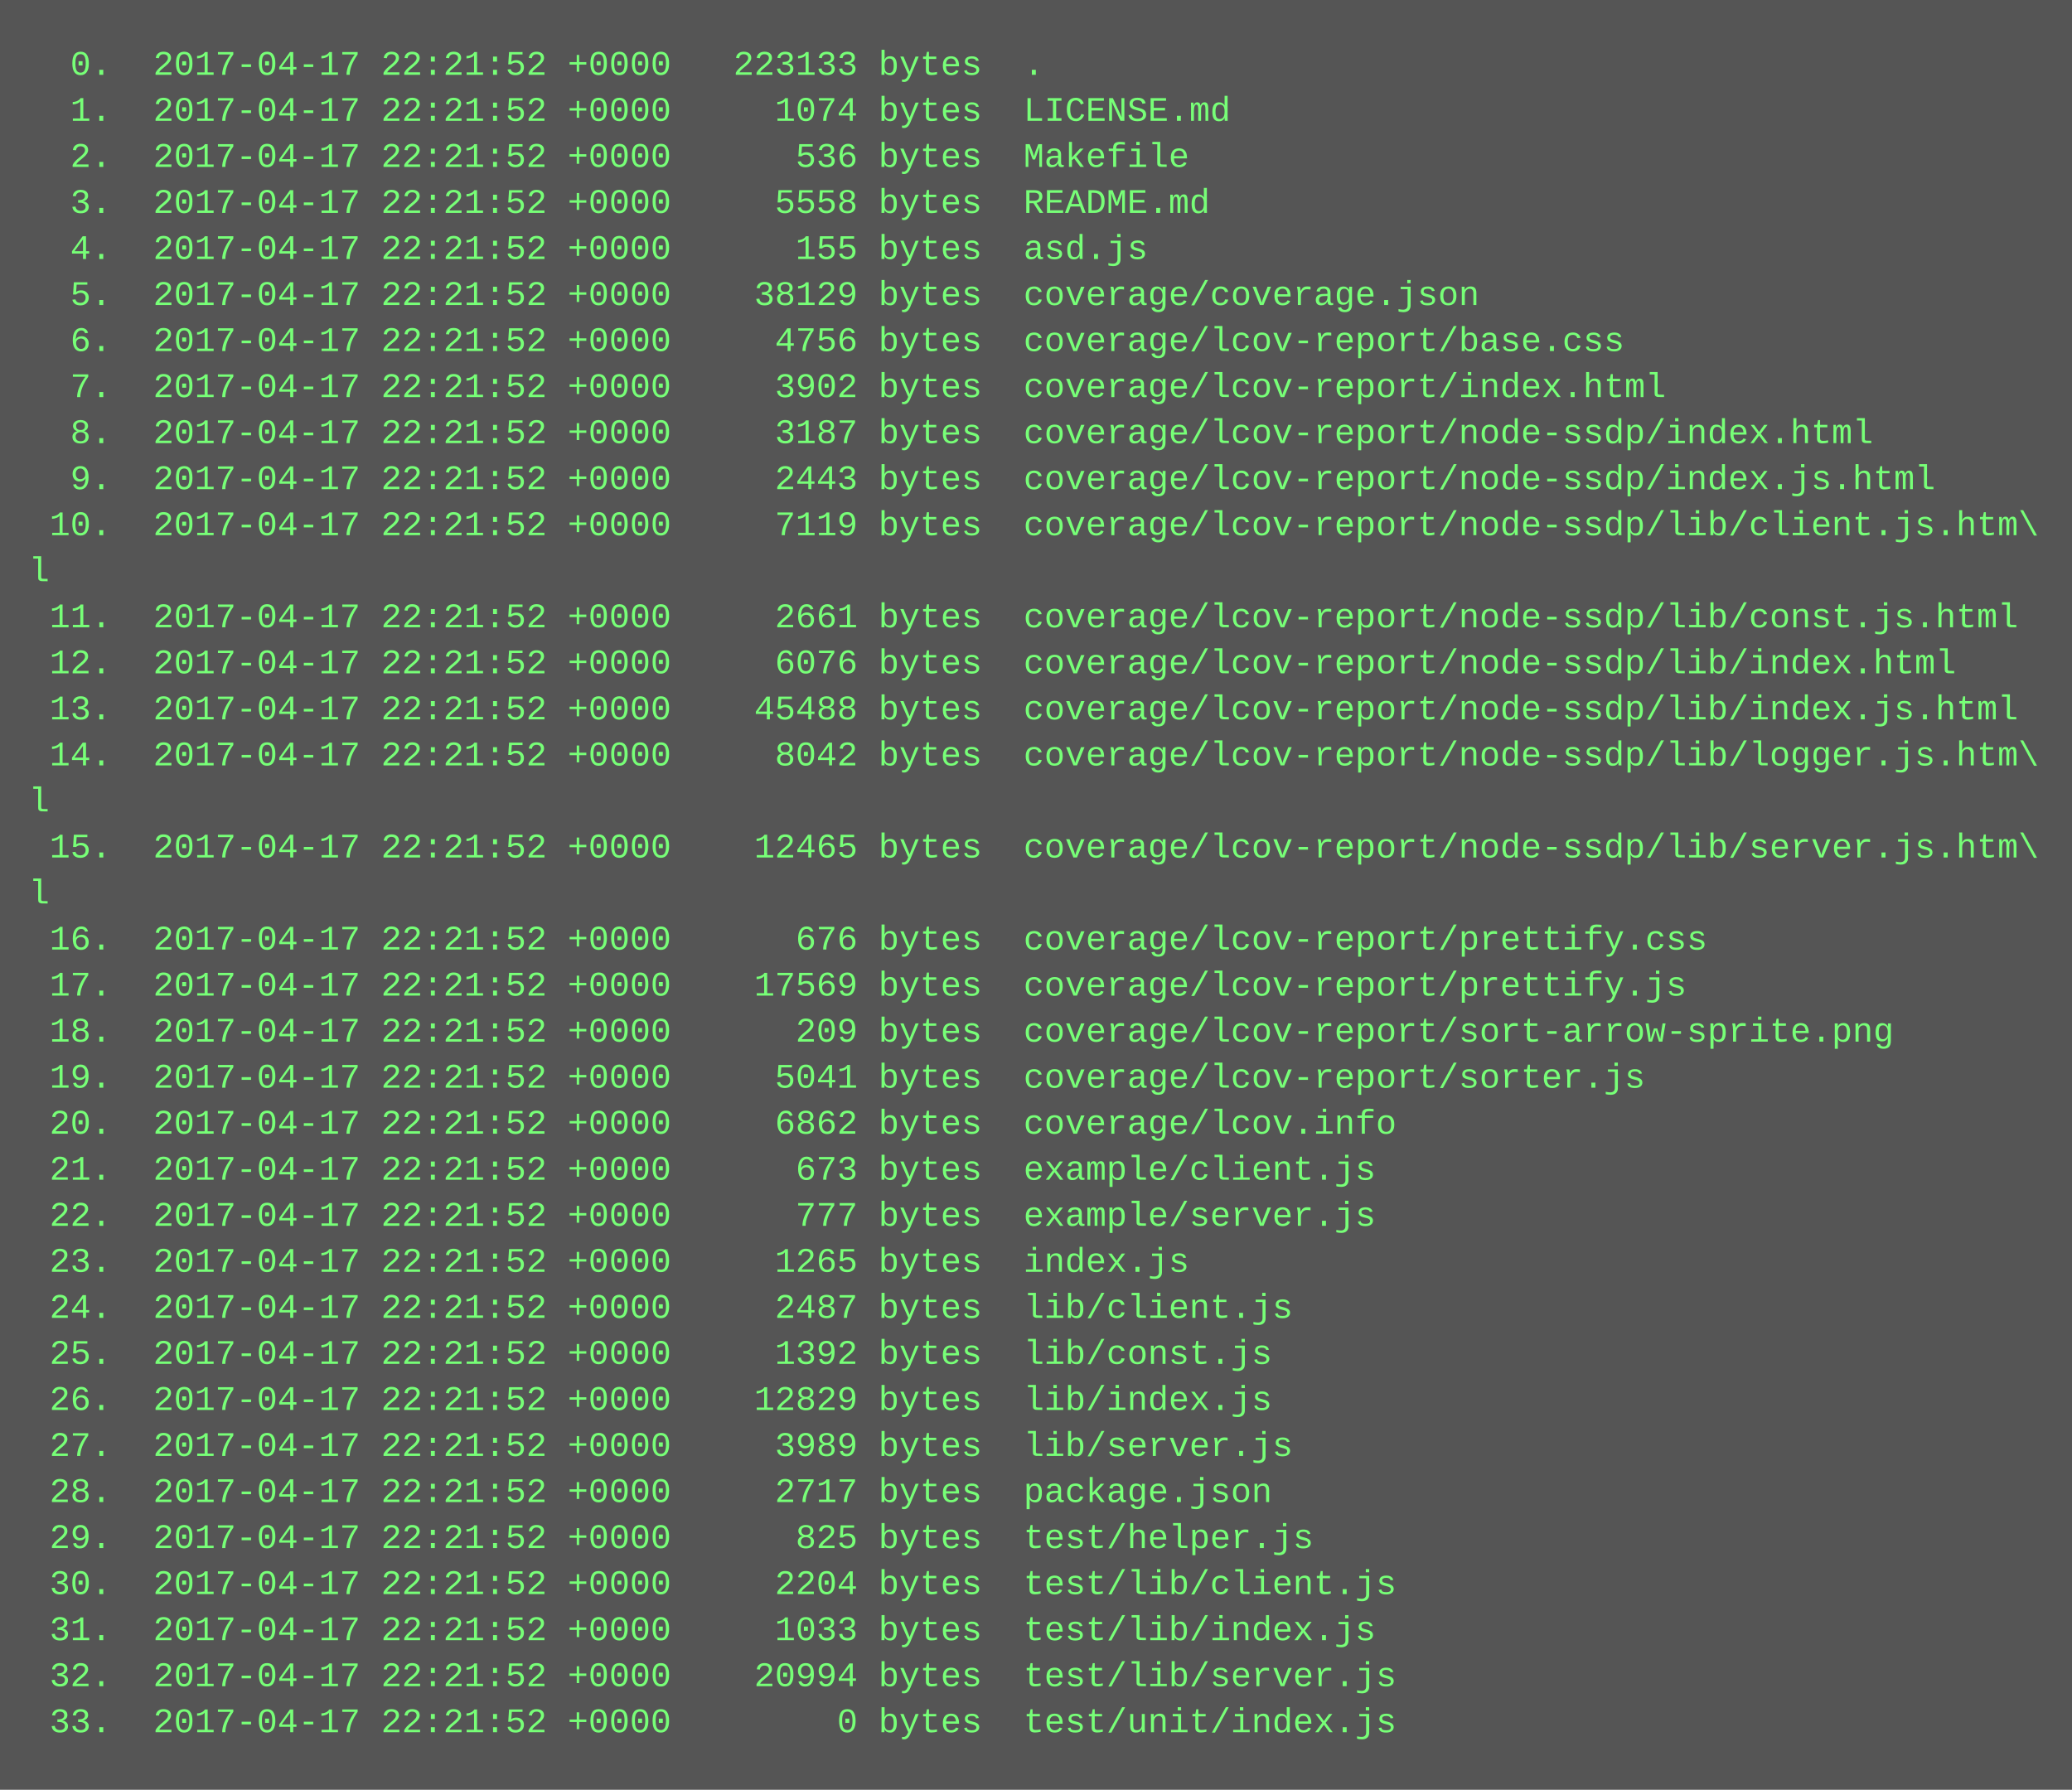
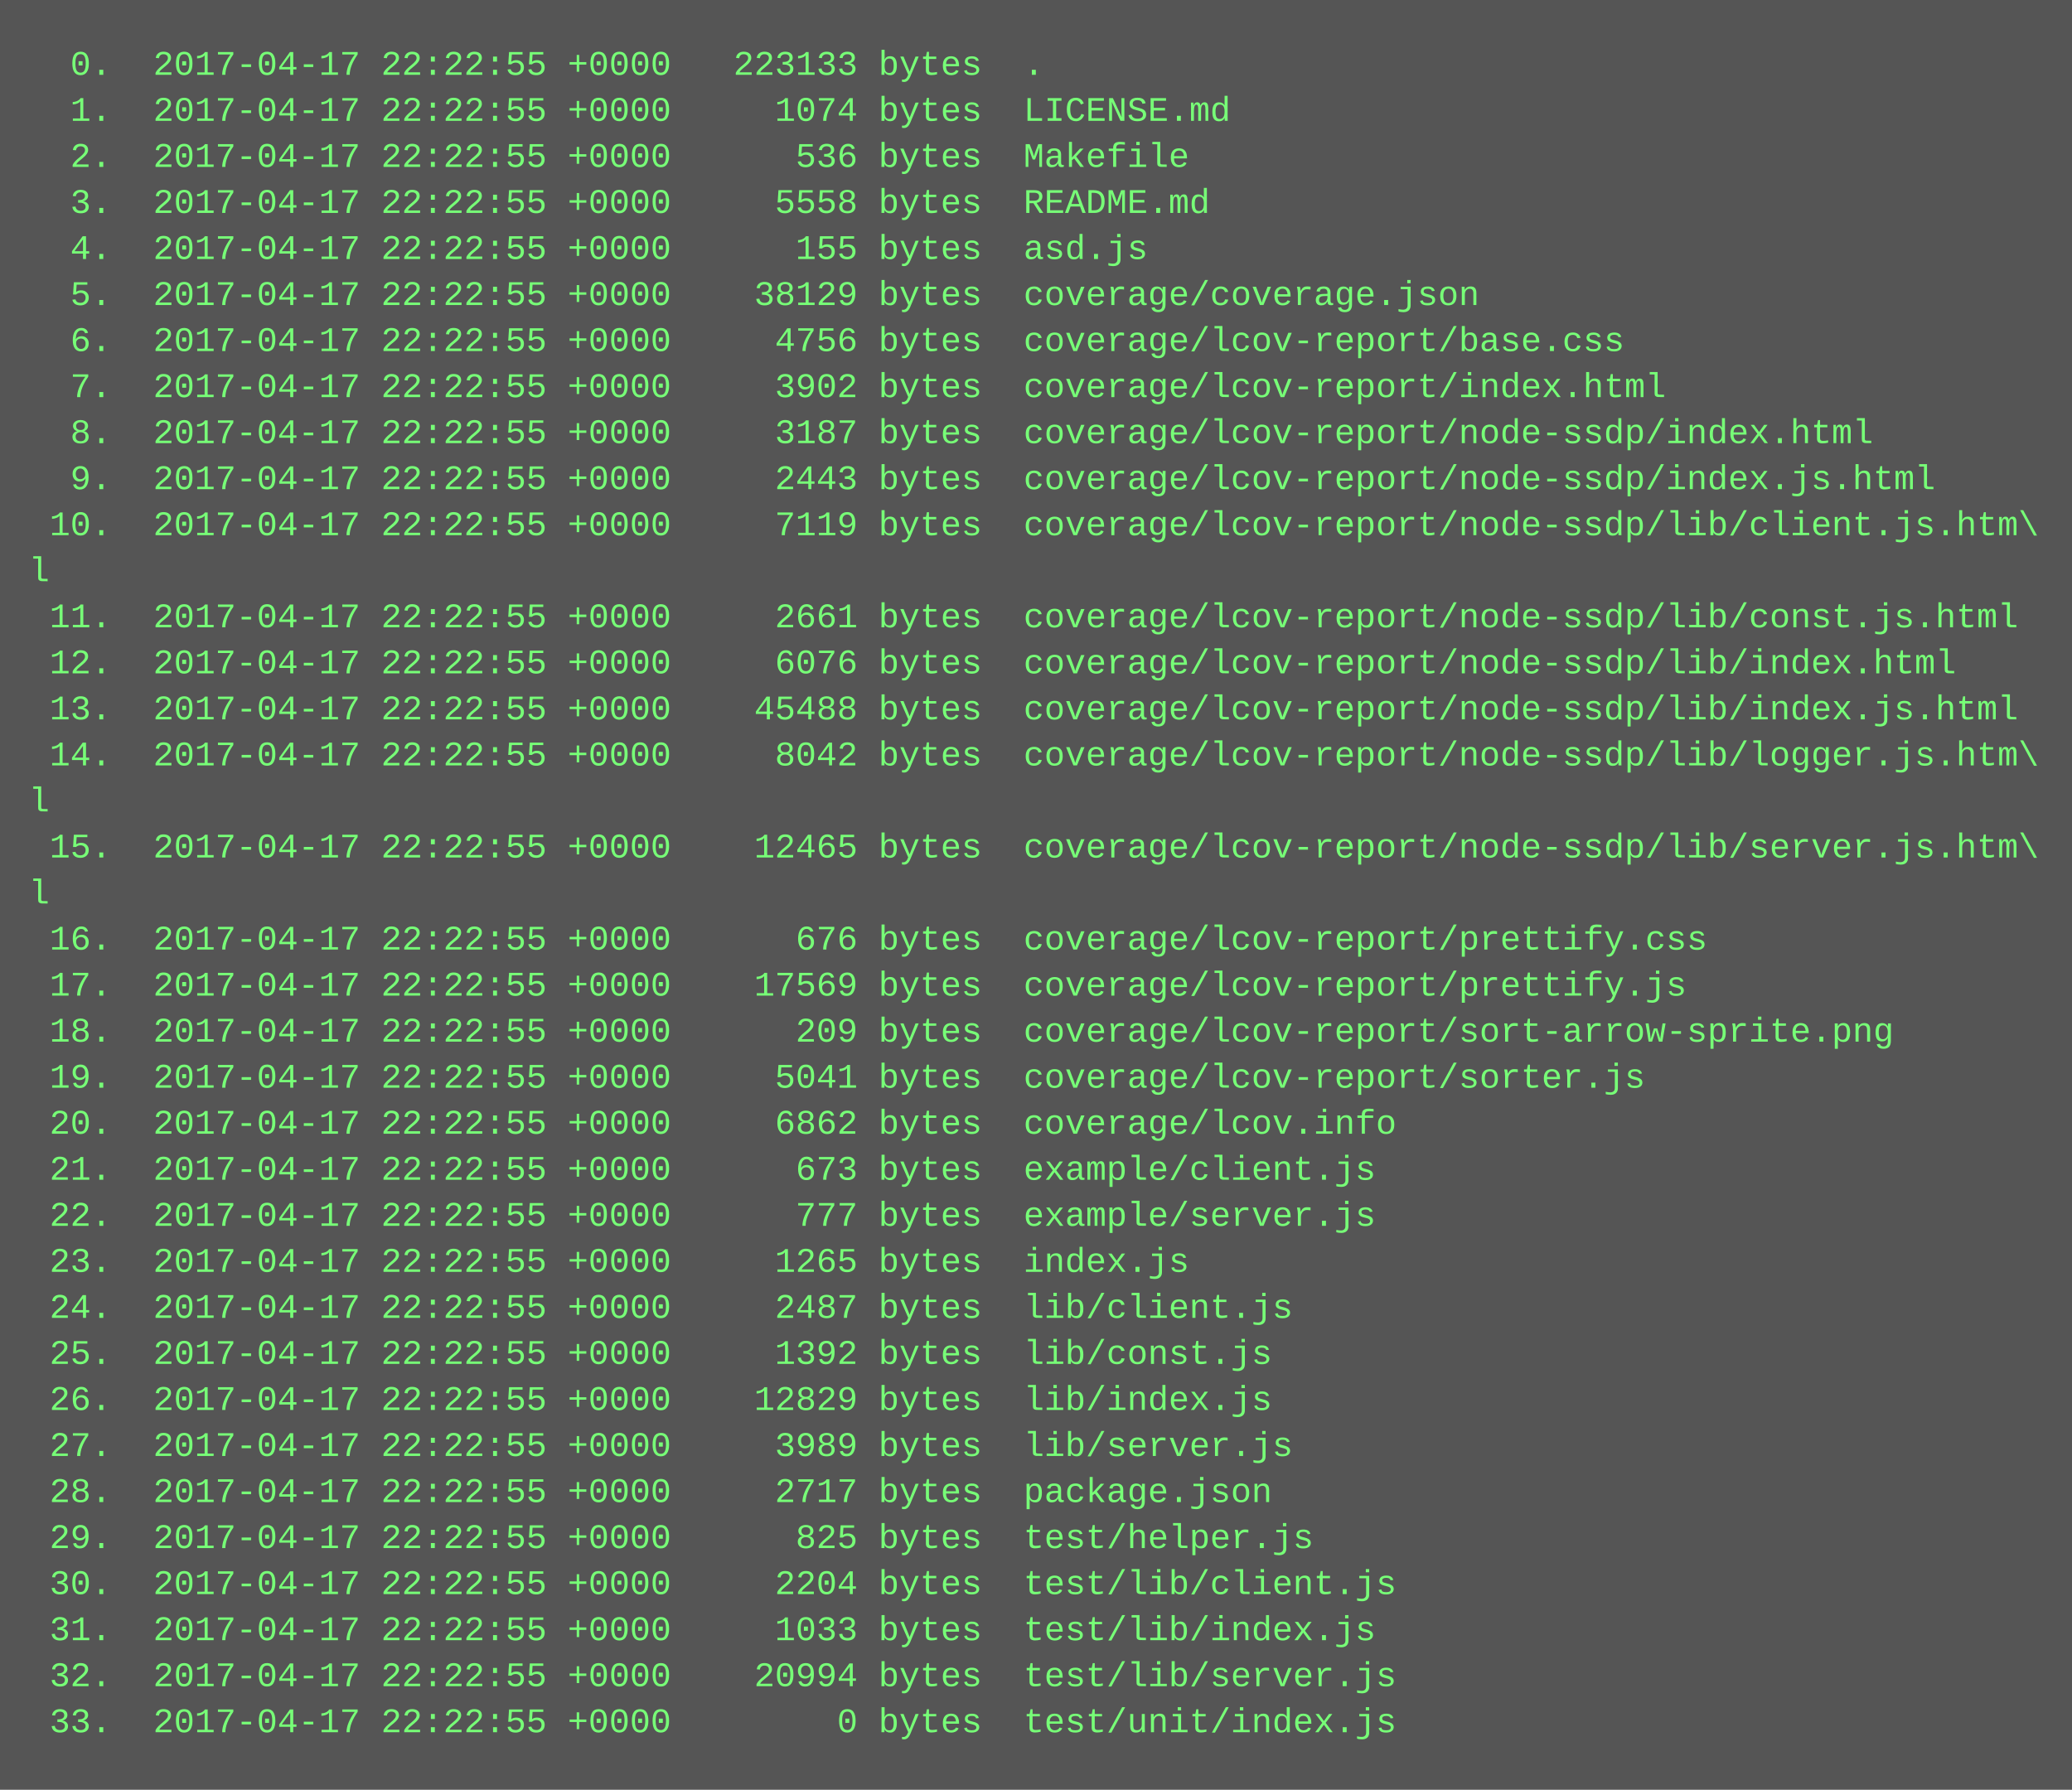
<svg xmlns="http://www.w3.org/2000/svg" height="622" width="720">
  <rect height="622" fill="#555" width="720" />
  <text fill="#7f7" font-family="Courier New" font-size="12" xml:space="preserve">
-     <tspan x="10" y="26">  0.  2017-04-17 22:21:52 +0000   223133 bytes  .</tspan>
-     <tspan x="10" y="42">  1.  2017-04-17 22:21:52 +0000     1074 bytes  LICENSE.md</tspan>
-     <tspan x="10" y="58">  2.  2017-04-17 22:21:52 +0000      536 bytes  Makefile</tspan>
-     <tspan x="10" y="74">  3.  2017-04-17 22:21:52 +0000     5558 bytes  README.md</tspan>
-     <tspan x="10" y="90">  4.  2017-04-17 22:21:52 +0000      155 bytes  asd.js</tspan>
-     <tspan x="10" y="106">  5.  2017-04-17 22:21:52 +0000    38129 bytes  coverage/coverage.json</tspan>
-     <tspan x="10" y="122">  6.  2017-04-17 22:21:52 +0000     4756 bytes  coverage/lcov-report/base.css</tspan>
-     <tspan x="10" y="138">  7.  2017-04-17 22:21:52 +0000     3902 bytes  coverage/lcov-report/index.html</tspan>
-     <tspan x="10" y="154">  8.  2017-04-17 22:21:52 +0000     3187 bytes  coverage/lcov-report/node-ssdp/index.html</tspan>
-     <tspan x="10" y="170">  9.  2017-04-17 22:21:52 +0000     2443 bytes  coverage/lcov-report/node-ssdp/index.js.html</tspan>
-     <tspan x="10" y="186"> 10.  2017-04-17 22:21:52 +0000     7119 bytes  coverage/lcov-report/node-ssdp/lib/client.js.htm\</tspan>
+     <tspan x="10" y="26">  0.  2017-04-17 22:22:55 +0000   223133 bytes  .</tspan>
+     <tspan x="10" y="42">  1.  2017-04-17 22:22:55 +0000     1074 bytes  LICENSE.md</tspan>
+     <tspan x="10" y="58">  2.  2017-04-17 22:22:55 +0000      536 bytes  Makefile</tspan>
+     <tspan x="10" y="74">  3.  2017-04-17 22:22:55 +0000     5558 bytes  README.md</tspan>
+     <tspan x="10" y="90">  4.  2017-04-17 22:22:55 +0000      155 bytes  asd.js</tspan>
+     <tspan x="10" y="106">  5.  2017-04-17 22:22:55 +0000    38129 bytes  coverage/coverage.json</tspan>
+     <tspan x="10" y="122">  6.  2017-04-17 22:22:55 +0000     4756 bytes  coverage/lcov-report/base.css</tspan>
+     <tspan x="10" y="138">  7.  2017-04-17 22:22:55 +0000     3902 bytes  coverage/lcov-report/index.html</tspan>
+     <tspan x="10" y="154">  8.  2017-04-17 22:22:55 +0000     3187 bytes  coverage/lcov-report/node-ssdp/index.html</tspan>
+     <tspan x="10" y="170">  9.  2017-04-17 22:22:55 +0000     2443 bytes  coverage/lcov-report/node-ssdp/index.js.html</tspan>
+     <tspan x="10" y="186"> 10.  2017-04-17 22:22:55 +0000     7119 bytes  coverage/lcov-report/node-ssdp/lib/client.js.htm\</tspan>
    <tspan x="10" y="202">l</tspan>
-     <tspan x="10" y="218"> 11.  2017-04-17 22:21:52 +0000     2661 bytes  coverage/lcov-report/node-ssdp/lib/const.js.html</tspan>
-     <tspan x="10" y="234"> 12.  2017-04-17 22:21:52 +0000     6076 bytes  coverage/lcov-report/node-ssdp/lib/index.html</tspan>
-     <tspan x="10" y="250"> 13.  2017-04-17 22:21:52 +0000    45488 bytes  coverage/lcov-report/node-ssdp/lib/index.js.html</tspan>
-     <tspan x="10" y="266"> 14.  2017-04-17 22:21:52 +0000     8042 bytes  coverage/lcov-report/node-ssdp/lib/logger.js.htm\</tspan>
+     <tspan x="10" y="218"> 11.  2017-04-17 22:22:55 +0000     2661 bytes  coverage/lcov-report/node-ssdp/lib/const.js.html</tspan>
+     <tspan x="10" y="234"> 12.  2017-04-17 22:22:55 +0000     6076 bytes  coverage/lcov-report/node-ssdp/lib/index.html</tspan>
+     <tspan x="10" y="250"> 13.  2017-04-17 22:22:55 +0000    45488 bytes  coverage/lcov-report/node-ssdp/lib/index.js.html</tspan>
+     <tspan x="10" y="266"> 14.  2017-04-17 22:22:55 +0000     8042 bytes  coverage/lcov-report/node-ssdp/lib/logger.js.htm\</tspan>
    <tspan x="10" y="282">l</tspan>
-     <tspan x="10" y="298"> 15.  2017-04-17 22:21:52 +0000    12465 bytes  coverage/lcov-report/node-ssdp/lib/server.js.htm\</tspan>
+     <tspan x="10" y="298"> 15.  2017-04-17 22:22:55 +0000    12465 bytes  coverage/lcov-report/node-ssdp/lib/server.js.htm\</tspan>
    <tspan x="10" y="314">l</tspan>
-     <tspan x="10" y="330"> 16.  2017-04-17 22:21:52 +0000      676 bytes  coverage/lcov-report/prettify.css</tspan>
-     <tspan x="10" y="346"> 17.  2017-04-17 22:21:52 +0000    17569 bytes  coverage/lcov-report/prettify.js</tspan>
-     <tspan x="10" y="362"> 18.  2017-04-17 22:21:52 +0000      209 bytes  coverage/lcov-report/sort-arrow-sprite.png</tspan>
-     <tspan x="10" y="378"> 19.  2017-04-17 22:21:52 +0000     5041 bytes  coverage/lcov-report/sorter.js</tspan>
-     <tspan x="10" y="394"> 20.  2017-04-17 22:21:52 +0000     6862 bytes  coverage/lcov.info</tspan>
-     <tspan x="10" y="410"> 21.  2017-04-17 22:21:52 +0000      673 bytes  example/client.js</tspan>
-     <tspan x="10" y="426"> 22.  2017-04-17 22:21:52 +0000      777 bytes  example/server.js</tspan>
-     <tspan x="10" y="442"> 23.  2017-04-17 22:21:52 +0000     1265 bytes  index.js</tspan>
-     <tspan x="10" y="458"> 24.  2017-04-17 22:21:52 +0000     2487 bytes  lib/client.js</tspan>
-     <tspan x="10" y="474"> 25.  2017-04-17 22:21:52 +0000     1392 bytes  lib/const.js</tspan>
-     <tspan x="10" y="490"> 26.  2017-04-17 22:21:52 +0000    12829 bytes  lib/index.js</tspan>
-     <tspan x="10" y="506"> 27.  2017-04-17 22:21:52 +0000     3989 bytes  lib/server.js</tspan>
-     <tspan x="10" y="522"> 28.  2017-04-17 22:21:52 +0000     2717 bytes  package.json</tspan>
-     <tspan x="10" y="538"> 29.  2017-04-17 22:21:52 +0000      825 bytes  test/helper.js</tspan>
-     <tspan x="10" y="554"> 30.  2017-04-17 22:21:52 +0000     2204 bytes  test/lib/client.js</tspan>
-     <tspan x="10" y="570"> 31.  2017-04-17 22:21:52 +0000     1033 bytes  test/lib/index.js</tspan>
-     <tspan x="10" y="586"> 32.  2017-04-17 22:21:52 +0000    20994 bytes  test/lib/server.js</tspan>
-     <tspan x="10" y="602"> 33.  2017-04-17 22:21:52 +0000        0 bytes  test/unit/index.js</tspan>
+     <tspan x="10" y="330"> 16.  2017-04-17 22:22:55 +0000      676 bytes  coverage/lcov-report/prettify.css</tspan>
+     <tspan x="10" y="346"> 17.  2017-04-17 22:22:55 +0000    17569 bytes  coverage/lcov-report/prettify.js</tspan>
+     <tspan x="10" y="362"> 18.  2017-04-17 22:22:55 +0000      209 bytes  coverage/lcov-report/sort-arrow-sprite.png</tspan>
+     <tspan x="10" y="378"> 19.  2017-04-17 22:22:55 +0000     5041 bytes  coverage/lcov-report/sorter.js</tspan>
+     <tspan x="10" y="394"> 20.  2017-04-17 22:22:55 +0000     6862 bytes  coverage/lcov.info</tspan>
+     <tspan x="10" y="410"> 21.  2017-04-17 22:22:55 +0000      673 bytes  example/client.js</tspan>
+     <tspan x="10" y="426"> 22.  2017-04-17 22:22:55 +0000      777 bytes  example/server.js</tspan>
+     <tspan x="10" y="442"> 23.  2017-04-17 22:22:55 +0000     1265 bytes  index.js</tspan>
+     <tspan x="10" y="458"> 24.  2017-04-17 22:22:55 +0000     2487 bytes  lib/client.js</tspan>
+     <tspan x="10" y="474"> 25.  2017-04-17 22:22:55 +0000     1392 bytes  lib/const.js</tspan>
+     <tspan x="10" y="490"> 26.  2017-04-17 22:22:55 +0000    12829 bytes  lib/index.js</tspan>
+     <tspan x="10" y="506"> 27.  2017-04-17 22:22:55 +0000     3989 bytes  lib/server.js</tspan>
+     <tspan x="10" y="522"> 28.  2017-04-17 22:22:55 +0000     2717 bytes  package.json</tspan>
+     <tspan x="10" y="538"> 29.  2017-04-17 22:22:55 +0000      825 bytes  test/helper.js</tspan>
+     <tspan x="10" y="554"> 30.  2017-04-17 22:22:55 +0000     2204 bytes  test/lib/client.js</tspan>
+     <tspan x="10" y="570"> 31.  2017-04-17 22:22:55 +0000     1033 bytes  test/lib/index.js</tspan>
+     <tspan x="10" y="586"> 32.  2017-04-17 22:22:55 +0000    20994 bytes  test/lib/server.js</tspan>
+     <tspan x="10" y="602"> 33.  2017-04-17 22:22:55 +0000        0 bytes  test/unit/index.js</tspan>
  </text>
</svg>
